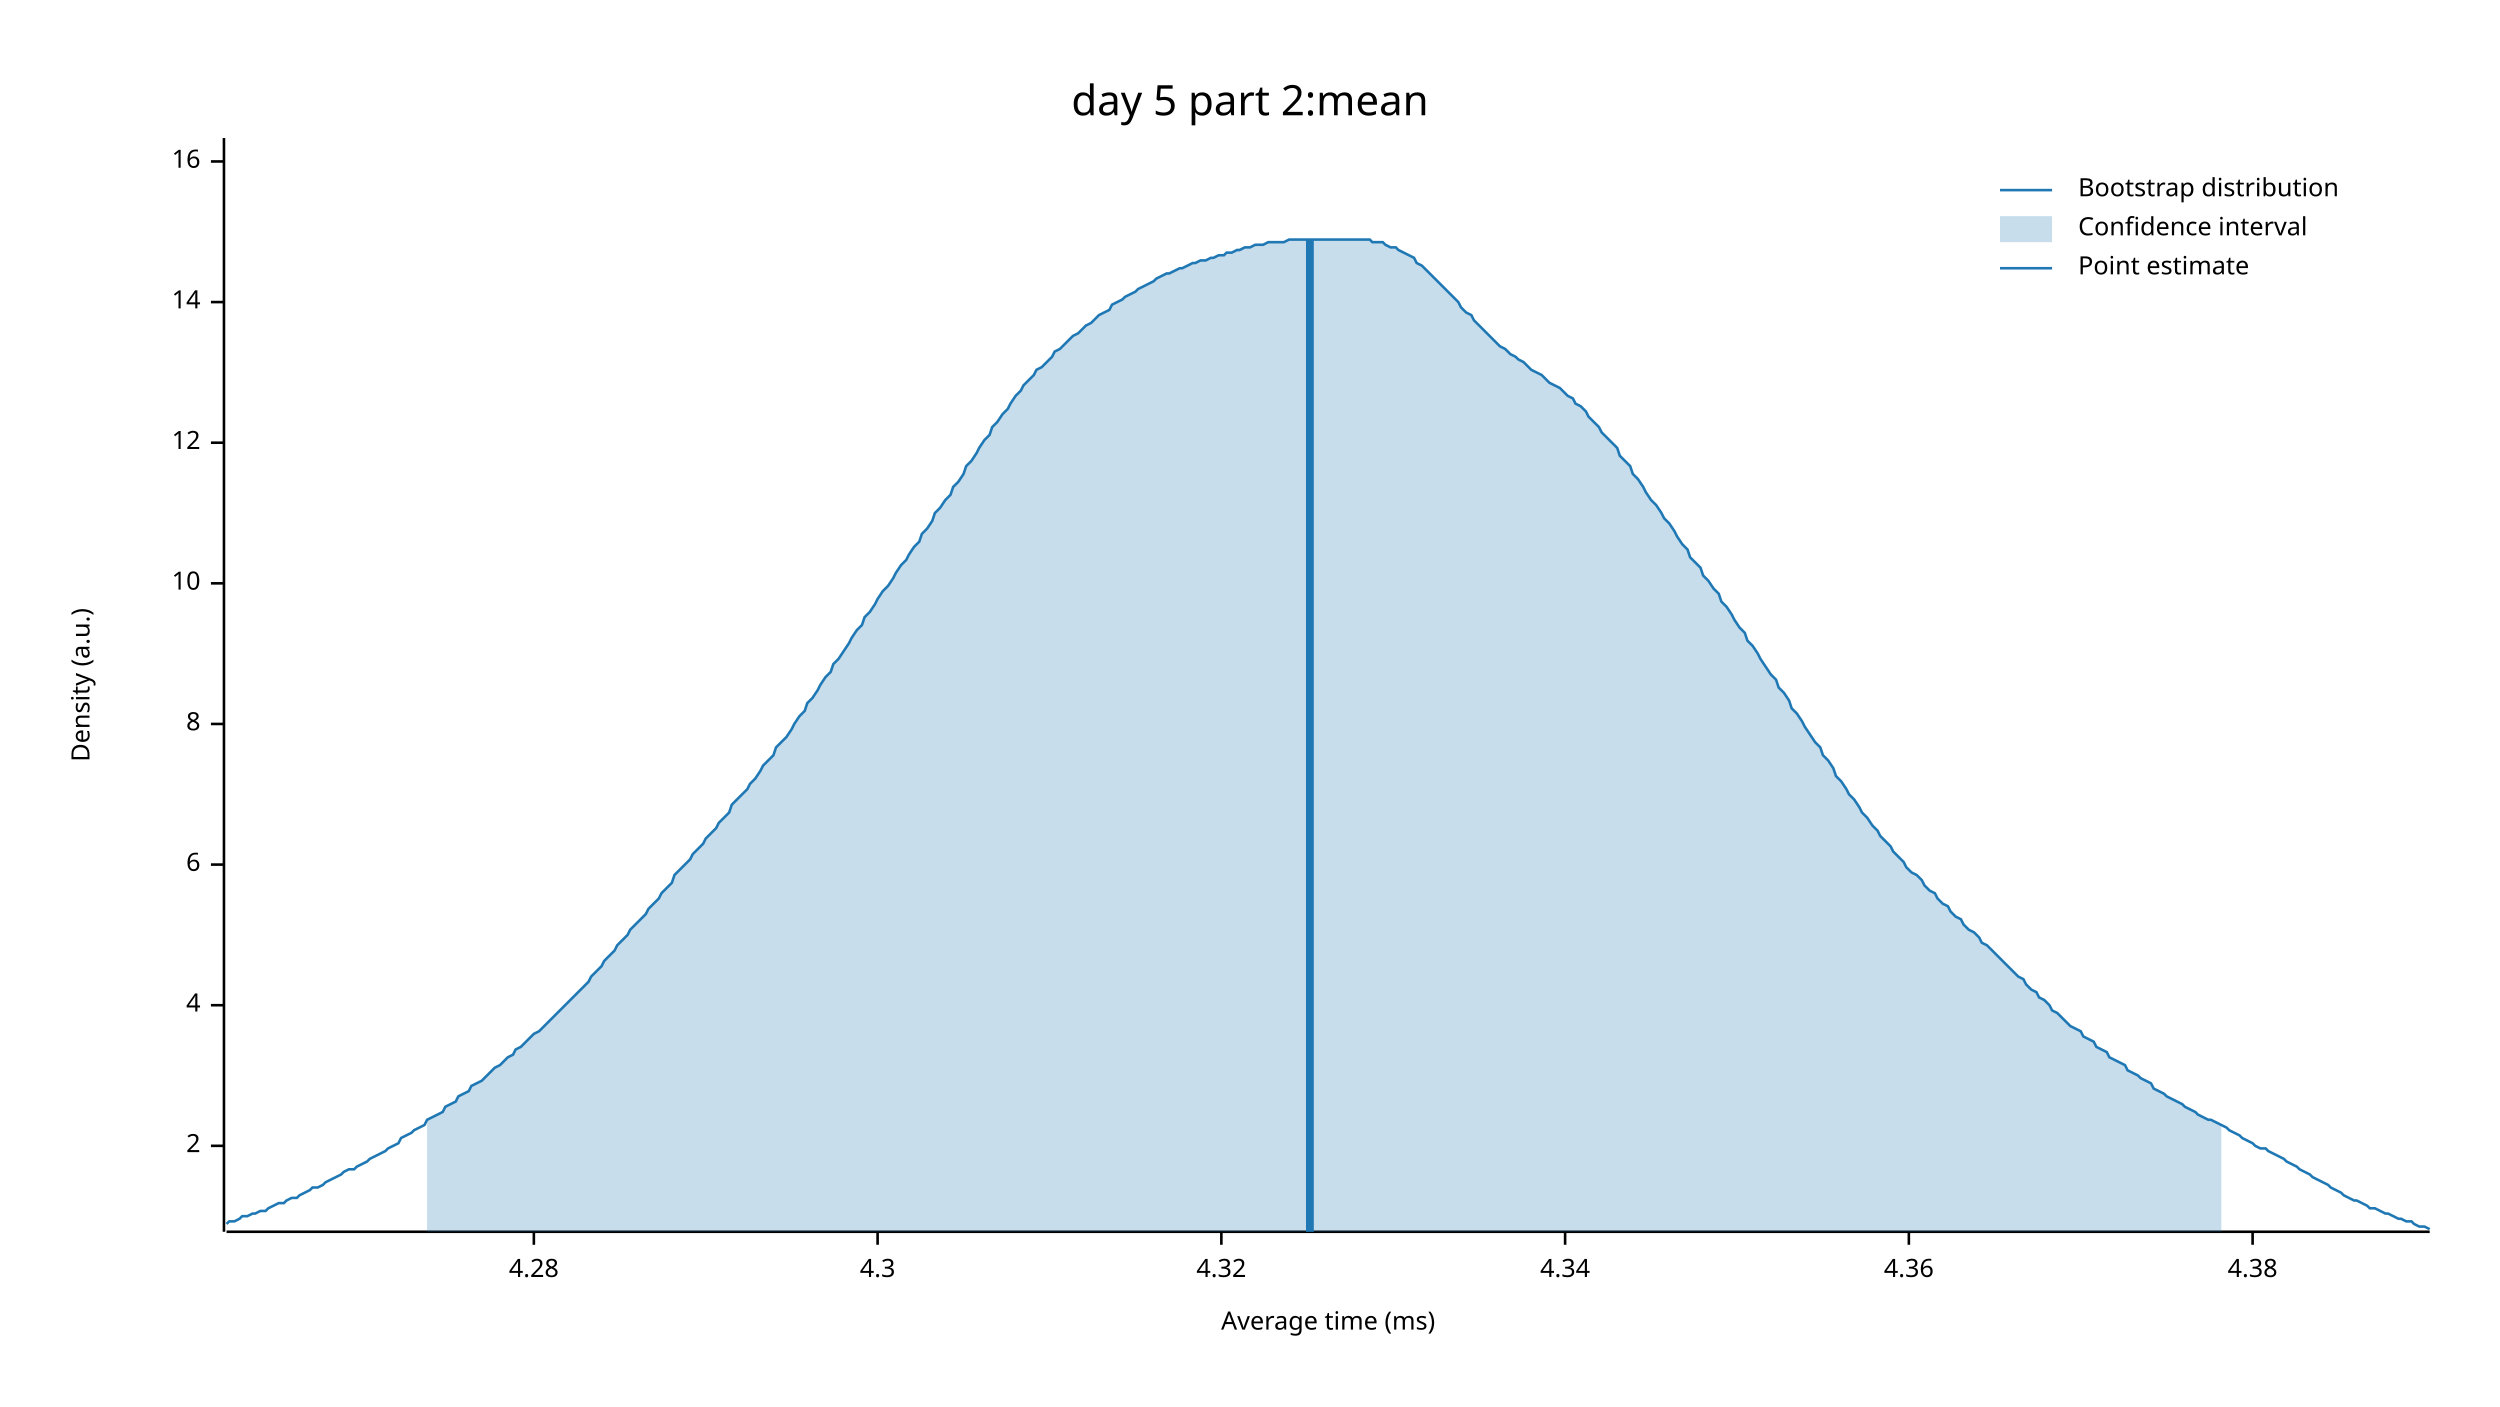
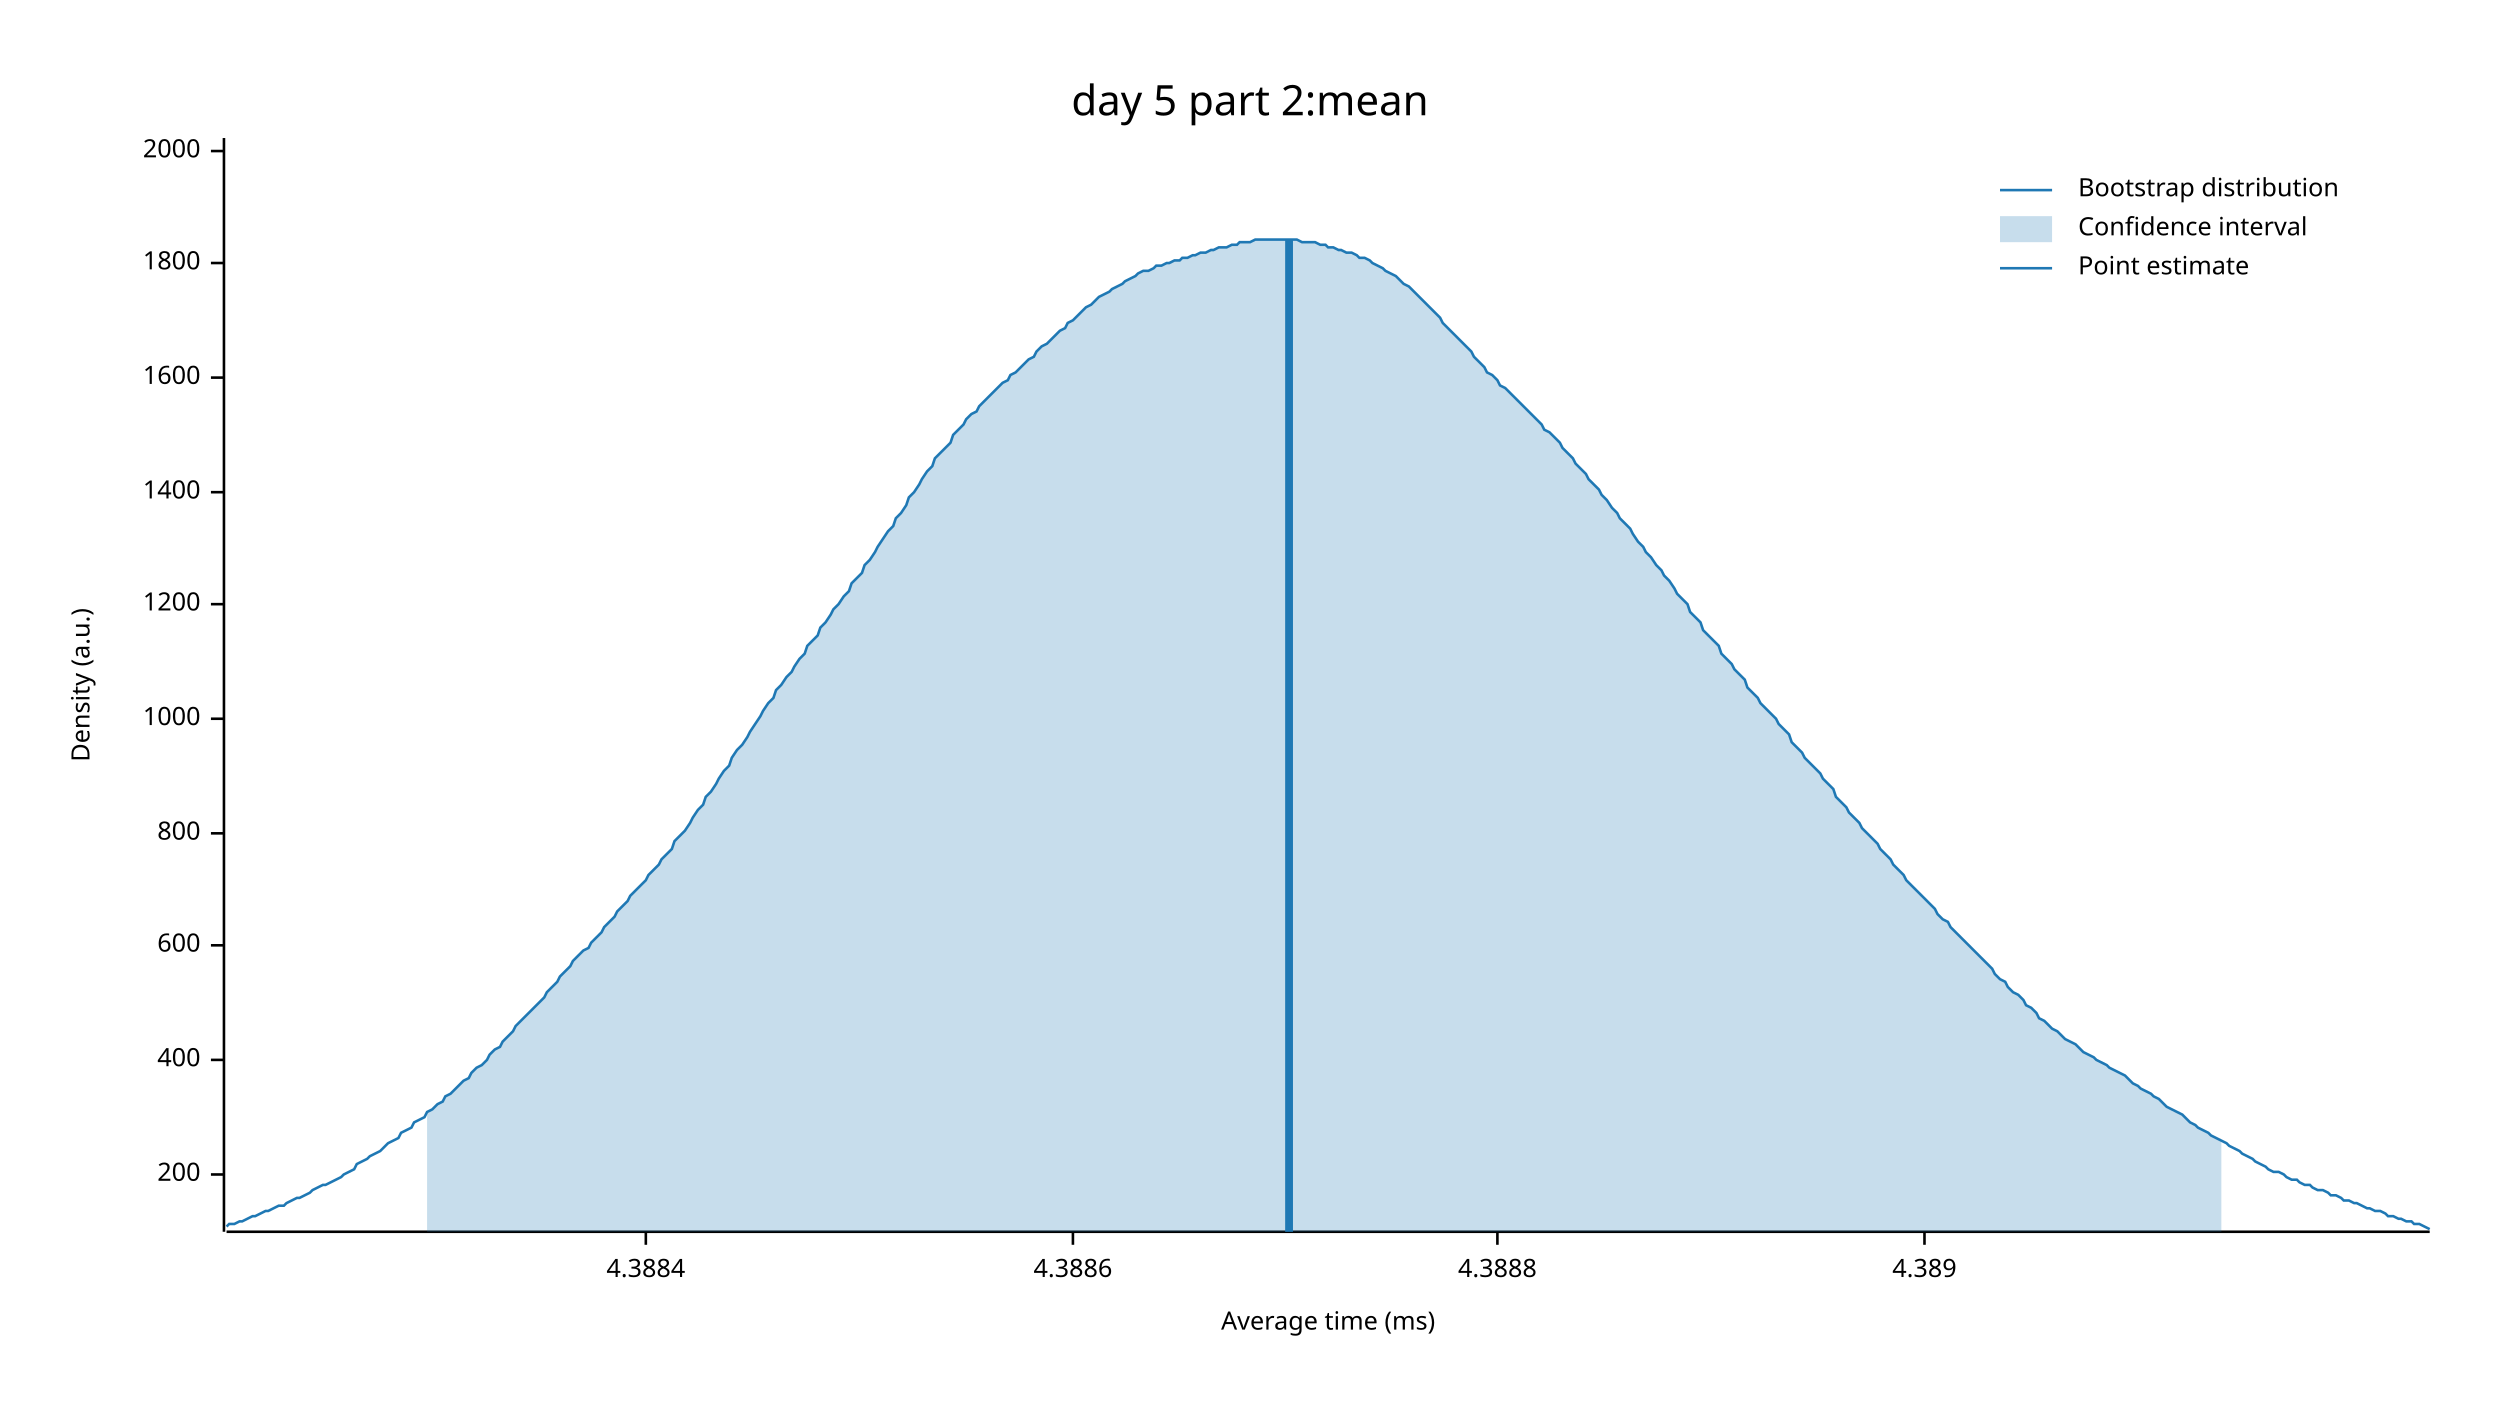
<svg xmlns="http://www.w3.org/2000/svg" width="960" height="540" viewBox="0 0 960 540">
  <text x="480" y="32" dy="0.76em" text-anchor="middle" font-family="sans-serif" font-size="16.129" opacity="1" fill="#000000">
day 5 part 2:mean
</text>
  <text x="27" y="263" dy="0.76em" text-anchor="middle" font-family="sans-serif" font-size="9.677" opacity="1" fill="#000000" transform="rotate(270, 27, 263)">
Density (a.u.)
</text>
  <text x="510" y="513" dy="-0.5ex" text-anchor="middle" font-family="sans-serif" font-size="9.677" opacity="1" fill="#000000">
Average time (ms)
</text>
  <polyline fill="none" opacity="1" stroke="#000000" stroke-width="1" points="86,53 86,473 " />
-   <text x="77" y="440" dy="0.5ex" text-anchor="end" font-family="sans-serif" font-size="9.677" opacity="1" fill="#000000">
- 2
+   <text x="77" y="451" dy="0.5ex" text-anchor="end" font-family="sans-serif" font-size="9.677" opacity="1" fill="#000000">
+ 200
</text>
-   <polyline fill="none" opacity="1" stroke="#000000" stroke-width="1" points="81,440 86,440 " />
-   <text x="77" y="386" dy="0.5ex" text-anchor="end" font-family="sans-serif" font-size="9.677" opacity="1" fill="#000000">
- 4
+   <polyline fill="none" opacity="1" stroke="#000000" stroke-width="1" points="81,451 86,451 " />
+   <text x="77" y="407" dy="0.5ex" text-anchor="end" font-family="sans-serif" font-size="9.677" opacity="1" fill="#000000">
+ 400
</text>
-   <polyline fill="none" opacity="1" stroke="#000000" stroke-width="1" points="81,386 86,386 " />
-   <text x="77" y="332" dy="0.5ex" text-anchor="end" font-family="sans-serif" font-size="9.677" opacity="1" fill="#000000">
- 6
+   <polyline fill="none" opacity="1" stroke="#000000" stroke-width="1" points="81,407 86,407 " />
+   <text x="77" y="363" dy="0.5ex" text-anchor="end" font-family="sans-serif" font-size="9.677" opacity="1" fill="#000000">
+ 600
</text>
-   <polyline fill="none" opacity="1" stroke="#000000" stroke-width="1" points="81,332 86,332 " />
-   <text x="77" y="278" dy="0.5ex" text-anchor="end" font-family="sans-serif" font-size="9.677" opacity="1" fill="#000000">
- 8
+   <polyline fill="none" opacity="1" stroke="#000000" stroke-width="1" points="81,363 86,363 " />
+   <text x="77" y="320" dy="0.5ex" text-anchor="end" font-family="sans-serif" font-size="9.677" opacity="1" fill="#000000">
+ 800
</text>
-   <polyline fill="none" opacity="1" stroke="#000000" stroke-width="1" points="81,278 86,278 " />
-   <text x="77" y="224" dy="0.5ex" text-anchor="end" font-family="sans-serif" font-size="9.677" opacity="1" fill="#000000">
- 10
+   <polyline fill="none" opacity="1" stroke="#000000" stroke-width="1" points="81,320 86,320 " />
+   <text x="77" y="276" dy="0.5ex" text-anchor="end" font-family="sans-serif" font-size="9.677" opacity="1" fill="#000000">
+ 1000
</text>
-   <polyline fill="none" opacity="1" stroke="#000000" stroke-width="1" points="81,224 86,224 " />
-   <text x="77" y="170" dy="0.5ex" text-anchor="end" font-family="sans-serif" font-size="9.677" opacity="1" fill="#000000">
- 12
+   <polyline fill="none" opacity="1" stroke="#000000" stroke-width="1" points="81,276 86,276 " />
+   <text x="77" y="232" dy="0.5ex" text-anchor="end" font-family="sans-serif" font-size="9.677" opacity="1" fill="#000000">
+ 1200
</text>
-   <polyline fill="none" opacity="1" stroke="#000000" stroke-width="1" points="81,170 86,170 " />
-   <text x="77" y="116" dy="0.5ex" text-anchor="end" font-family="sans-serif" font-size="9.677" opacity="1" fill="#000000">
- 14
+   <polyline fill="none" opacity="1" stroke="#000000" stroke-width="1" points="81,232 86,232 " />
+   <text x="77" y="189" dy="0.5ex" text-anchor="end" font-family="sans-serif" font-size="9.677" opacity="1" fill="#000000">
+ 1400
</text>
-   <polyline fill="none" opacity="1" stroke="#000000" stroke-width="1" points="81,116 86,116 " />
-   <text x="77" y="62" dy="0.5ex" text-anchor="end" font-family="sans-serif" font-size="9.677" opacity="1" fill="#000000">
- 16
+   <polyline fill="none" opacity="1" stroke="#000000" stroke-width="1" points="81,189 86,189 " />
+   <text x="77" y="145" dy="0.5ex" text-anchor="end" font-family="sans-serif" font-size="9.677" opacity="1" fill="#000000">
+ 1600
</text>
-   <polyline fill="none" opacity="1" stroke="#000000" stroke-width="1" points="81,62 86,62 " />
+   <polyline fill="none" opacity="1" stroke="#000000" stroke-width="1" points="81,145 86,145 " />
+   <text x="77" y="101" dy="0.5ex" text-anchor="end" font-family="sans-serif" font-size="9.677" opacity="1" fill="#000000">
+ 1800
+ </text>
+   <polyline fill="none" opacity="1" stroke="#000000" stroke-width="1" points="81,101 86,101 " />
+   <text x="77" y="58" dy="0.5ex" text-anchor="end" font-family="sans-serif" font-size="9.677" opacity="1" fill="#000000">
+ 2000
+ </text>
+   <polyline fill="none" opacity="1" stroke="#000000" stroke-width="1" points="81,58 86,58 " />
  <polyline fill="none" opacity="1" stroke="#000000" stroke-width="1" points="87,473 933,473 " />
-   <text x="205" y="483" dy="0.76em" text-anchor="middle" font-family="sans-serif" font-size="9.677" opacity="1" fill="#000000">
- 4.28
+   <text x="248" y="483" dy="0.76em" text-anchor="middle" font-family="sans-serif" font-size="9.677" opacity="1" fill="#000000">
+ 4.3884
</text>
-   <polyline fill="none" opacity="1" stroke="#000000" stroke-width="1" points="205,473 205,478 " />
-   <text x="337" y="483" dy="0.76em" text-anchor="middle" font-family="sans-serif" font-size="9.677" opacity="1" fill="#000000">
- 4.3
+   <polyline fill="none" opacity="1" stroke="#000000" stroke-width="1" points="248,473 248,478 " />
+   <text x="412" y="483" dy="0.76em" text-anchor="middle" font-family="sans-serif" font-size="9.677" opacity="1" fill="#000000">
+ 4.3886
</text>
-   <polyline fill="none" opacity="1" stroke="#000000" stroke-width="1" points="337,473 337,478 " />
-   <text x="469" y="483" dy="0.76em" text-anchor="middle" font-family="sans-serif" font-size="9.677" opacity="1" fill="#000000">
- 4.32
+   <polyline fill="none" opacity="1" stroke="#000000" stroke-width="1" points="412,473 412,478 " />
+   <text x="575" y="483" dy="0.76em" text-anchor="middle" font-family="sans-serif" font-size="9.677" opacity="1" fill="#000000">
+ 4.3888
</text>
-   <polyline fill="none" opacity="1" stroke="#000000" stroke-width="1" points="469,473 469,478 " />
-   <text x="601" y="483" dy="0.76em" text-anchor="middle" font-family="sans-serif" font-size="9.677" opacity="1" fill="#000000">
- 4.34
+   <polyline fill="none" opacity="1" stroke="#000000" stroke-width="1" points="575,473 575,478 " />
+   <text x="739" y="483" dy="0.76em" text-anchor="middle" font-family="sans-serif" font-size="9.677" opacity="1" fill="#000000">
+ 4.389
</text>
-   <polyline fill="none" opacity="1" stroke="#000000" stroke-width="1" points="601,473 601,478 " />
-   <text x="733" y="483" dy="0.76em" text-anchor="middle" font-family="sans-serif" font-size="9.677" opacity="1" fill="#000000">
- 4.36
- </text>
-   <polyline fill="none" opacity="1" stroke="#000000" stroke-width="1" points="733,473 733,478 " />
-   <text x="865" y="483" dy="0.76em" text-anchor="middle" font-family="sans-serif" font-size="9.677" opacity="1" fill="#000000">
- 4.38
- </text>
-   <polyline fill="none" opacity="1" stroke="#000000" stroke-width="1" points="865,473 865,478 " />
-   <polyline fill="none" opacity="1" stroke="#1F78B4" stroke-width="1" points="87,470 88,469 90,469 92,468 93,467 95,467 97,466 98,466 100,465 102,465 103,464 105,463 107,462 109,462 110,461 112,460 114,460 115,459 117,458 119,457 120,456 122,456 124,455 125,454 127,453 129,452 131,451 132,450 134,449 136,449 137,448 139,447 141,446 142,445 144,444 146,443 148,442 149,441 151,440 153,439 154,437 156,436 158,435 159,434 161,433 163,432 164,430 166,429 168,428 170,427 171,425 173,424 175,423 176,421 178,420 180,419 181,417 183,416 185,415 187,413 188,412 190,410 192,409 193,408 195,406 197,405 198,403 200,402 202,400 203,399 205,397 207,396 209,394 210,393 212,391 214,389 215,388 217,386 219,384 220,383 222,381 224,379 226,377 227,375 229,373 231,371 232,369 234,367 236,365 237,363 239,361 241,359 242,357 244,355 246,353 248,351 249,349 251,347 253,345 254,343 256,341 258,339 259,336 261,334 263,332 265,330 266,328 268,326 270,324 271,322 273,320 275,318 276,316 278,314 280,312 281,309 283,307 285,305 287,303 288,301 290,299 292,296 293,294 295,292 297,290 298,287 300,285 302,283 304,280 305,278 307,275 309,273 310,270 312,268 314,265 315,263 317,260 319,258 320,255 322,253 324,250 326,247 327,245 329,242 331,240 332,237 334,235 336,232 337,230 339,227 341,225 343,222 344,220 346,217 348,215 349,213 351,210 353,208 354,205 356,203 358,200 359,197 361,195 363,192 365,190 366,187 368,185 370,182 371,179 373,177 375,174 376,172 378,169 380,167 381,164 383,162 385,159 387,157 388,155 390,152 392,150 393,148 395,146 397,144 398,142 400,141 402,139 404,137 405,135 407,134 409,132 410,131 412,129 414,128 415,127 417,125 419,124 420,123 422,121 424,120 426,119 427,117 429,116 431,115 432,114 434,113 436,112 437,111 439,110 441,109 443,108 444,107 446,106 448,105 449,105 451,104 453,103 454,103 456,102 458,101 459,101 461,100 463,100 465,99 466,99 468,98 470,98 471,97 473,97 475,96 476,96 478,95 480,95 482,94 483,94 485,94 487,93 488,93 490,93 492,93 493,93 495,92 497,92 498,92 500,92 502,92 504,92 505,92 507,92 509,92 510,92 512,92 514,92 515,92 517,92 519,92 521,92 522,92 524,92 526,92 527,93 529,93 531,93 532,94 534,95 536,95 537,96 539,97 541,98 543,99 544,101 546,102 548,104 549,105 551,107 553,109 554,110 556,112 558,114 560,116 561,118 563,120 565,121 566,123 568,125 570,127 571,128 573,130 575,132 576,133 578,134 580,136 582,137 583,138 585,139 587,141 588,142 590,143 592,144 593,145 595,147 597,148 599,149 600,150 602,152 604,153 605,155 607,156 609,158 610,160 612,162 614,164 615,166 617,168 619,170 621,172 622,175 624,177 626,179 627,182 629,184 631,187 632,189 634,192 636,194 638,197 639,199 641,201 643,204 644,206 646,209 648,211 649,214 651,216 653,218 654,221 656,223 658,226 660,228 661,231 663,233 665,236 666,238 668,241 670,243 671,246 673,248 675,251 676,253 678,256 680,259 682,261 683,264 685,266 687,269 688,272 690,274 692,277 693,279 695,282 697,285 699,287 700,290 702,292 704,295 705,298 707,300 709,303 710,305 712,307 714,310 715,312 717,314 719,317 721,319 722,321 724,323 726,325 727,327 729,329 731,331 732,333 734,335 736,336 738,338 739,340 741,342 743,343 744,345 746,347 748,348 749,350 751,352 753,353 754,355 756,357 758,358 760,360 761,362 763,363 765,365 766,366 768,368 770,370 771,371 773,373 775,375 777,376 778,378 780,380 782,381 783,383 785,384 787,386 788,388 790,389 792,391 793,392 795,394 797,395 799,396 800,398 802,399 804,400 805,402 807,403 809,404 810,406 812,407 814,408 816,409 817,411 819,412 821,413 822,414 824,415 826,416 827,418 829,419 831,420 832,421 834,422 836,423 838,424 839,425 841,426 843,427 844,428 846,429 848,430 849,430 851,431 853,432 855,433 856,434 858,435 860,436 861,437 863,438 865,439 866,440 868,441 870,441 871,442 873,443 875,444 877,445 878,446 880,447 882,448 883,449 885,450 887,451 888,452 890,453 892,454 894,455 895,456 897,457 899,458 900,459 902,460 904,461 905,461 907,462 909,463 910,464 912,464 914,465 916,466 917,466 919,467 921,468 922,468 924,469 926,469 927,470 929,471 931,471 933,472 " />
-   <polygon opacity="0.25" fill="#1F78B4" points="164,430 166,429 168,428 170,427 171,425 173,424 175,423 176,421 178,420 180,419 181,417 183,416 185,415 187,413 188,412 190,410 192,409 193,408 195,406 197,405 198,403 200,402 202,400 203,399 205,397 207,396 209,394 210,393 212,391 214,389 215,388 217,386 219,384 220,383 222,381 224,379 226,377 227,375 229,373 231,371 232,369 234,367 236,365 237,363 239,361 241,359 242,357 244,355 246,353 248,351 249,349 251,347 253,345 254,343 256,341 258,339 259,336 261,334 263,332 265,330 266,328 268,326 270,324 271,322 273,320 275,318 276,316 278,314 280,312 281,309 283,307 285,305 287,303 288,301 290,299 292,296 293,294 295,292 297,290 298,287 300,285 302,283 304,280 305,278 307,275 309,273 310,270 312,268 314,265 315,263 317,260 319,258 320,255 322,253 324,250 326,247 327,245 329,242 331,240 332,237 334,235 336,232 337,230 339,227 341,225 343,222 344,220 346,217 348,215 349,213 351,210 353,208 354,205 356,203 358,200 359,197 361,195 363,192 365,190 366,187 368,185 370,182 371,179 373,177 375,174 376,172 378,169 380,167 381,164 383,162 385,159 387,157 388,155 390,152 392,150 393,148 395,146 397,144 398,142 400,141 402,139 404,137 405,135 407,134 409,132 410,131 412,129 414,128 415,127 417,125 419,124 420,123 422,121 424,120 426,119 427,117 429,116 431,115 432,114 434,113 436,112 437,111 439,110 441,109 443,108 444,107 446,106 448,105 449,105 451,104 453,103 454,103 456,102 458,101 459,101 461,100 463,100 465,99 466,99 468,98 470,98 471,97 473,97 475,96 476,96 478,95 480,95 482,94 483,94 485,94 487,93 488,93 490,93 492,93 493,93 495,92 497,92 498,92 500,92 502,92 504,92 505,92 507,92 509,92 510,92 512,92 514,92 515,92 517,92 519,92 521,92 522,92 524,92 526,92 527,93 529,93 531,93 532,94 534,95 536,95 537,96 539,97 541,98 543,99 544,101 546,102 548,104 549,105 551,107 553,109 554,110 556,112 558,114 560,116 561,118 563,120 565,121 566,123 568,125 570,127 571,128 573,130 575,132 576,133 578,134 580,136 582,137 583,138 585,139 587,141 588,142 590,143 592,144 593,145 595,147 597,148 599,149 600,150 602,152 604,153 605,155 607,156 609,158 610,160 612,162 614,164 615,166 617,168 619,170 621,172 622,175 624,177 626,179 627,182 629,184 631,187 632,189 634,192 636,194 638,197 639,199 641,201 643,204 644,206 646,209 648,211 649,214 651,216 653,218 654,221 656,223 658,226 660,228 661,231 663,233 665,236 666,238 668,241 670,243 671,246 673,248 675,251 676,253 678,256 680,259 682,261 683,264 685,266 687,269 688,272 690,274 692,277 693,279 695,282 697,285 699,287 700,290 702,292 704,295 705,298 707,300 709,303 710,305 712,307 714,310 715,312 717,314 719,317 721,319 722,321 724,323 726,325 727,327 729,329 731,331 732,333 734,335 736,336 738,338 739,340 741,342 743,343 744,345 746,347 748,348 749,350 751,352 753,353 754,355 756,357 758,358 760,360 761,362 763,363 765,365 766,366 768,368 770,370 771,371 773,373 775,375 777,376 778,378 780,380 782,381 783,383 785,384 787,386 788,388 790,389 792,391 793,392 795,394 797,395 799,396 800,398 802,399 804,400 805,402 807,403 809,404 810,406 812,407 814,408 816,409 817,411 819,412 821,413 822,414 824,415 826,416 827,418 829,419 831,420 832,421 834,422 836,423 838,424 839,425 841,426 843,427 844,428 846,429 848,430 849,430 851,431 853,432 853,473 164,473 " />
-   <polyline fill="none" opacity="1" stroke="#1F78B4" stroke-width="3" points="503,473 503,92 " />
+   <polyline fill="none" opacity="1" stroke="#000000" stroke-width="1" points="739,473 739,478 " />
+   <polyline fill="none" opacity="1" stroke="#1F78B4" stroke-width="1" points="87,471 88,470 90,470 92,469 93,469 95,468 97,467 98,467 100,466 102,465 103,465 105,464 107,463 109,463 110,462 112,461 114,460 115,460 117,459 119,458 120,457 122,456 124,455 125,455 127,454 129,453 131,452 132,451 134,450 136,449 137,447 139,446 141,445 142,444 144,443 146,442 148,440 149,439 151,438 153,437 154,435 156,434 158,433 159,431 161,430 163,429 164,427 166,426 168,424 170,423 171,421 173,420 175,418 176,417 178,415 180,414 181,412 183,410 185,409 187,407 188,405 190,403 192,402 193,400 195,398 197,396 198,394 200,392 202,390 203,389 205,387 207,385 209,383 210,381 212,379 214,377 215,375 217,373 219,371 220,369 222,367 224,365 226,364 227,362 229,360 231,358 232,356 234,354 236,352 237,350 239,348 241,346 242,344 244,342 246,340 248,338 249,336 251,334 253,332 254,330 256,328 258,326 259,323 261,321 263,319 265,316 266,314 268,311 270,309 271,306 273,304 275,301 276,299 278,296 280,294 281,291 283,288 285,286 287,283 288,281 290,278 292,275 293,273 295,270 297,268 298,265 300,263 302,260 304,258 305,256 307,253 309,251 310,248 312,246 314,244 315,241 317,239 319,236 320,234 322,232 324,229 326,227 327,224 329,222 331,220 332,217 334,215 336,212 337,210 339,207 341,204 343,202 344,199 346,197 348,194 349,191 351,189 353,186 354,184 356,181 358,179 359,176 361,174 363,172 365,170 366,167 368,165 370,163 371,161 373,159 375,158 376,156 378,154 380,152 381,151 383,149 385,147 387,146 388,144 390,143 392,141 393,140 395,138 397,137 398,135 400,133 402,132 404,130 405,129 407,127 409,126 410,124 412,123 414,121 415,120 417,118 419,117 420,116 422,114 424,113 426,112 427,111 429,110 431,109 432,108 434,107 436,106 437,105 439,104 441,104 443,103 444,102 446,102 448,101 449,101 451,100 453,100 454,99 456,99 458,98 459,98 461,97 463,97 465,96 466,96 468,95 470,95 471,95 473,94 475,94 476,93 478,93 480,93 482,92 483,92 485,92 487,92 488,92 490,92 492,92 493,92 495,92 497,92 498,92 500,93 502,93 504,93 505,93 507,94 509,94 510,95 512,95 514,96 515,96 517,97 519,97 521,98 522,99 524,99 526,100 527,101 529,102 531,103 532,104 534,105 536,106 537,107 539,109 541,110 543,112 544,113 546,115 548,117 549,118 551,120 553,122 554,124 556,126 558,128 560,130 561,131 563,133 565,135 566,137 568,139 570,141 571,143 573,144 575,146 576,148 578,149 580,151 582,153 583,154 585,156 587,158 588,159 590,161 592,163 593,165 595,166 597,168 599,170 600,172 602,174 604,176 605,178 607,180 609,182 610,184 612,186 614,188 615,190 617,192 619,195 621,197 622,199 624,201 626,203 627,205 629,208 631,210 632,212 634,214 636,217 638,219 639,221 641,223 643,226 644,228 646,230 648,232 649,235 651,237 653,239 654,242 656,244 658,246 660,248 661,251 663,253 665,255 666,257 668,259 670,261 671,264 673,266 675,268 676,270 678,272 680,274 682,276 683,278 685,280 687,282 688,285 690,287 692,289 693,291 695,293 697,295 699,297 700,299 702,301 704,303 705,306 707,308 709,310 710,312 712,314 714,316 715,318 717,320 719,322 721,324 722,326 724,328 726,330 727,332 729,334 731,336 732,338 734,340 736,342 738,344 739,345 741,347 743,349 744,351 746,353 748,354 749,356 751,358 753,360 754,361 756,363 758,365 760,367 761,368 763,370 765,372 766,374 768,376 770,377 771,379 773,381 775,382 777,384 778,386 780,387 782,389 783,391 785,392 787,394 788,395 790,396 792,398 793,399 795,400 797,401 799,403 800,404 802,405 804,406 805,407 807,408 809,409 810,410 812,411 814,412 816,413 817,414 819,416 821,417 822,418 824,419 826,420 827,421 829,422 831,424 832,425 834,426 836,427 838,428 839,429 841,431 843,432 844,433 846,434 848,435 849,436 851,437 853,438 855,439 856,440 858,441 860,442 861,443 863,444 865,445 866,446 868,447 870,448 871,449 873,450 875,450 877,451 878,452 880,453 882,453 883,454 885,455 887,455 888,456 890,457 892,457 894,458 895,459 897,459 899,460 900,461 902,461 904,462 905,462 907,463 909,464 910,464 912,465 914,465 916,466 917,467 919,467 921,468 922,468 924,469 926,469 927,470 929,470 931,471 933,472 " />
+   <polygon opacity="0.25" fill="#1F78B4" points="164,427 166,426 168,424 170,423 171,421 173,420 175,418 176,417 178,415 180,414 181,412 183,410 185,409 187,407 188,405 190,403 192,402 193,400 195,398 197,396 198,394 200,392 202,390 203,389 205,387 207,385 209,383 210,381 212,379 214,377 215,375 217,373 219,371 220,369 222,367 224,365 226,364 227,362 229,360 231,358 232,356 234,354 236,352 237,350 239,348 241,346 242,344 244,342 246,340 248,338 249,336 251,334 253,332 254,330 256,328 258,326 259,323 261,321 263,319 265,316 266,314 268,311 270,309 271,306 273,304 275,301 276,299 278,296 280,294 281,291 283,288 285,286 287,283 288,281 290,278 292,275 293,273 295,270 297,268 298,265 300,263 302,260 304,258 305,256 307,253 309,251 310,248 312,246 314,244 315,241 317,239 319,236 320,234 322,232 324,229 326,227 327,224 329,222 331,220 332,217 334,215 336,212 337,210 339,207 341,204 343,202 344,199 346,197 348,194 349,191 351,189 353,186 354,184 356,181 358,179 359,176 361,174 363,172 365,170 366,167 368,165 370,163 371,161 373,159 375,158 376,156 378,154 380,152 381,151 383,149 385,147 387,146 388,144 390,143 392,141 393,140 395,138 397,137 398,135 400,133 402,132 404,130 405,129 407,127 409,126 410,124 412,123 414,121 415,120 417,118 419,117 420,116 422,114 424,113 426,112 427,111 429,110 431,109 432,108 434,107 436,106 437,105 439,104 441,104 443,103 444,102 446,102 448,101 449,101 451,100 453,100 454,99 456,99 458,98 459,98 461,97 463,97 465,96 466,96 468,95 470,95 471,95 473,94 475,94 476,93 478,93 480,93 482,92 483,92 485,92 487,92 488,92 490,92 492,92 493,92 495,92 497,92 498,92 500,93 502,93 504,93 505,93 507,94 509,94 510,95 512,95 514,96 515,96 517,97 519,97 521,98 522,99 524,99 526,100 527,101 529,102 531,103 532,104 534,105 536,106 537,107 539,109 541,110 543,112 544,113 546,115 548,117 549,118 551,120 553,122 554,124 556,126 558,128 560,130 561,131 563,133 565,135 566,137 568,139 570,141 571,143 573,144 575,146 576,148 578,149 580,151 582,153 583,154 585,156 587,158 588,159 590,161 592,163 593,165 595,166 597,168 599,170 600,172 602,174 604,176 605,178 607,180 609,182 610,184 612,186 614,188 615,190 617,192 619,195 621,197 622,199 624,201 626,203 627,205 629,208 631,210 632,212 634,214 636,217 638,219 639,221 641,223 643,226 644,228 646,230 648,232 649,235 651,237 653,239 654,242 656,244 658,246 660,248 661,251 663,253 665,255 666,257 668,259 670,261 671,264 673,266 675,268 676,270 678,272 680,274 682,276 683,278 685,280 687,282 688,285 690,287 692,289 693,291 695,293 697,295 699,297 700,299 702,301 704,303 705,306 707,308 709,310 710,312 712,314 714,316 715,318 717,320 719,322 721,324 722,326 724,328 726,330 727,332 729,334 731,336 732,338 734,340 736,342 738,344 739,345 741,347 743,349 744,351 746,353 748,354 749,356 751,358 753,360 754,361 756,363 758,365 760,367 761,368 763,370 765,372 766,374 768,376 770,377 771,379 773,381 775,382 777,384 778,386 780,387 782,389 783,391 785,392 787,394 788,395 790,396 792,398 793,399 795,400 797,401 799,403 800,404 802,405 804,406 805,407 807,408 809,409 810,410 812,411 814,412 816,413 817,414 819,416 821,417 822,418 824,419 826,420 827,421 829,422 831,424 832,425 834,426 836,427 838,428 839,429 841,431 843,432 844,433 846,434 848,435 849,436 851,437 853,438 853,473 164,473 " />
+   <polyline fill="none" opacity="1" stroke="#1F78B4" stroke-width="3" points="495,473 495,92 " />
  <text x="798" y="68" dy="0.76em" text-anchor="start" font-family="sans-serif" font-size="9.677" opacity="1" fill="#000000">
Bootstrap distribution
</text>
  <text x="798" y="83" dy="0.76em" text-anchor="start" font-family="sans-serif" font-size="9.677" opacity="1" fill="#000000">
Confidence interval
</text>
  <text x="798" y="98" dy="0.76em" text-anchor="start" font-family="sans-serif" font-size="9.677" opacity="1" fill="#000000">
Point estimate
</text>
  <polyline fill="none" opacity="1" stroke="#1F78B4" stroke-width="1" points="768,73 788,73 " />
  <rect x="768" y="83" width="20" height="10" opacity="0.25" fill="#1F78B4" stroke="none" />
  <polyline fill="none" opacity="1" stroke="#1F78B4" stroke-width="1" points="768,103 788,103 " />
</svg>
